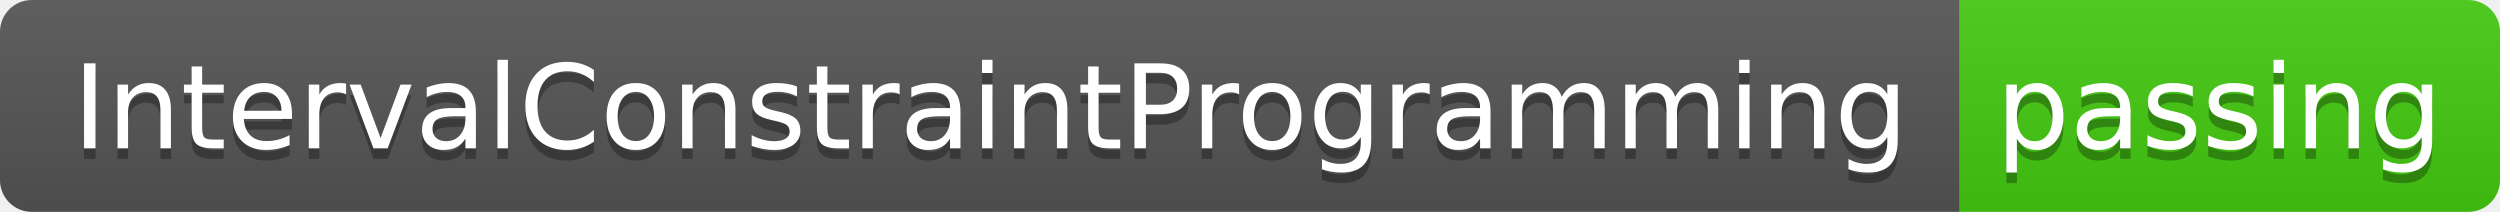
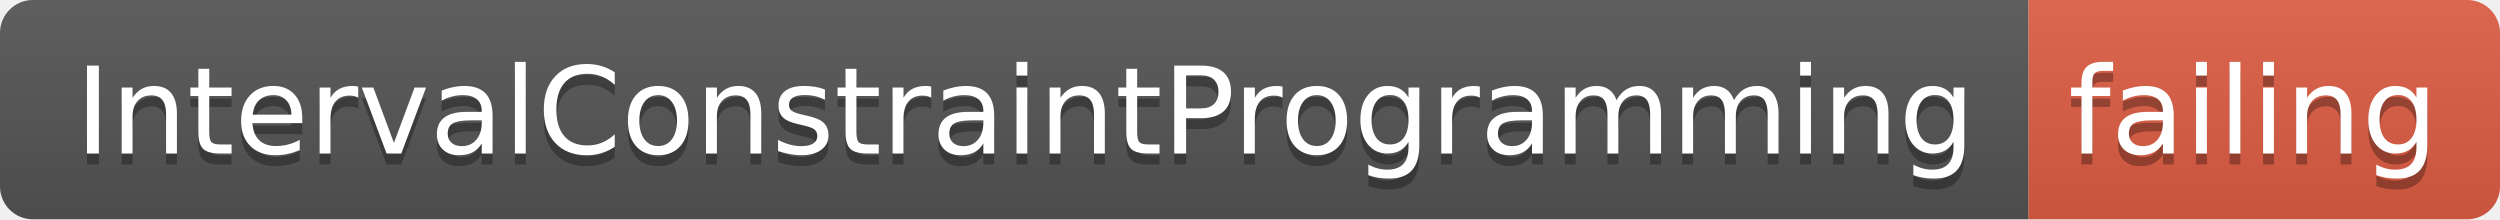
- <svg xmlns="http://www.w3.org/2000/svg" width="236" height="20">
+ <svg xmlns="http://www.w3.org/2000/svg" width="228" height="20">
  <linearGradient id="smooth" x2="0" y2="100%">
    <stop offset="0" stop-color="#bbb" stop-opacity=".1" />
    <stop offset="1" stop-opacity=".1" />
  </linearGradient>
  <clipPath id="round">
-     <rect width="236" height="20" rx="3" fill="#fff" />
+     <rect width="228" height="20" rx="3" fill="#fff" />
  </clipPath>
  <g clip-path="url(#round)">
    <rect width="185" height="20" fill="#555" />
-     <rect x="185" width="51" height="20" fill="#4c1" />
-     <rect width="236" height="20" fill="url(#smooth)" />
+     <rect x="185" width="43" height="20" fill="#e05d44" />
+     <rect width="228" height="20" fill="url(#smooth)" />
  </g>
  <g fill="#fff" text-anchor="middle" font-family="DejaVu Sans,Verdana,Geneva,sans-serif" font-size="110">
    <text x="935" y="150" fill="#010101" fill-opacity=".3" transform="scale(0.1)" textLength="1750" lengthAdjust="spacing">IntervalConstraintProgramming</text>
    <text x="935" y="140" transform="scale(0.1)" textLength="1750" lengthAdjust="spacing">IntervalConstraintProgramming</text>
-     <text x="2095" y="150" fill="#010101" fill-opacity=".3" transform="scale(0.1)" textLength="410" lengthAdjust="spacing">passing</text>
-     <text x="2095" y="140" transform="scale(0.1)" textLength="410" lengthAdjust="spacing">passing</text>
+     <text x="2055" y="150" fill="#010101" fill-opacity=".3" transform="scale(0.1)" textLength="330" lengthAdjust="spacing">failing</text>
+     <text x="2055" y="140" transform="scale(0.1)" textLength="330" lengthAdjust="spacing">failing</text>
  </g>
</svg>
